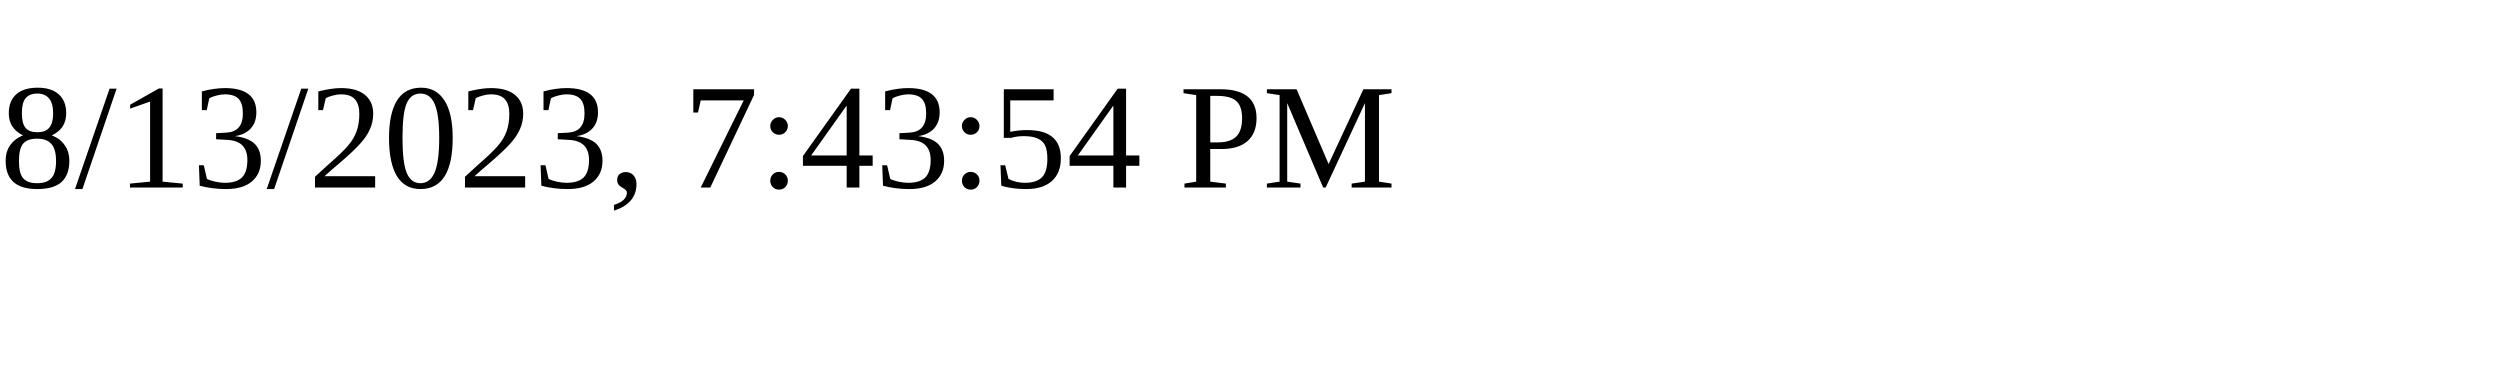
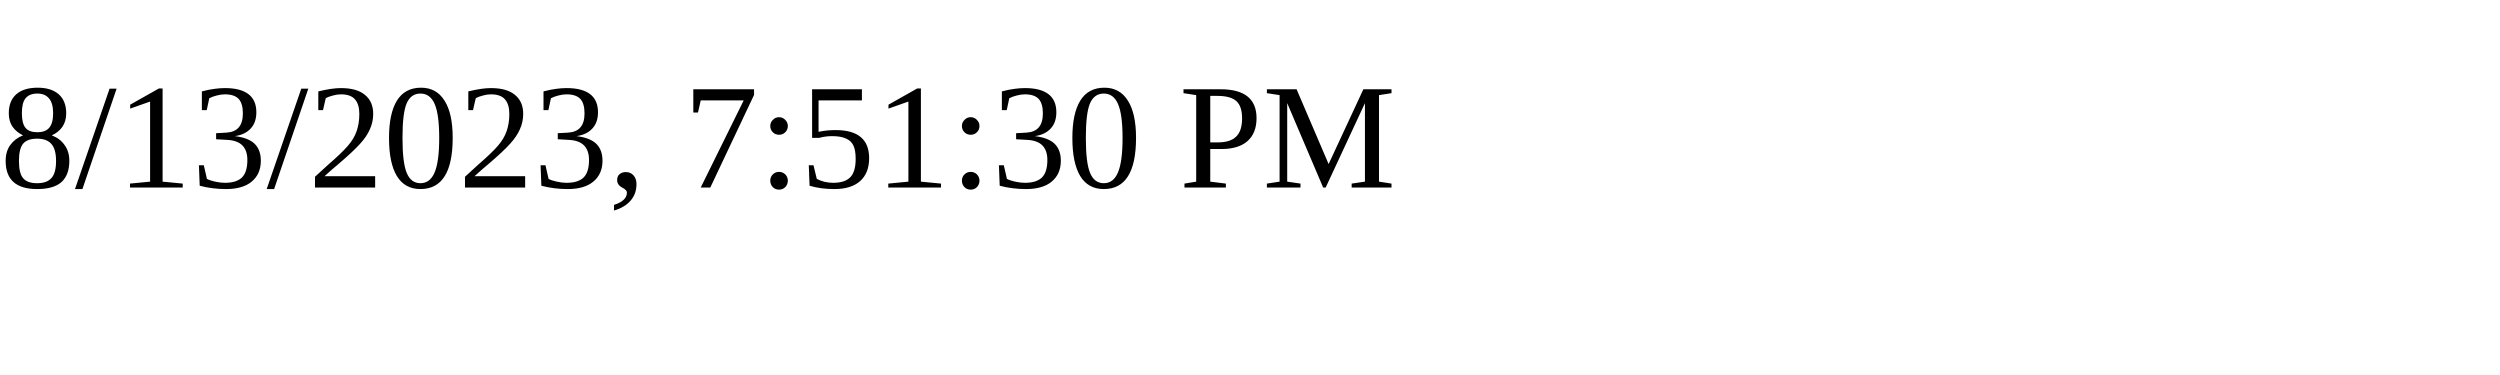
<svg xmlns="http://www.w3.org/2000/svg" height="30" width="200">
-   <text x="0" y="15">8/13/2023, 7:43:54 PM</text>
+   <text x="0" y="15">8/13/2023, 7:51:30 PM</text>
</svg>
